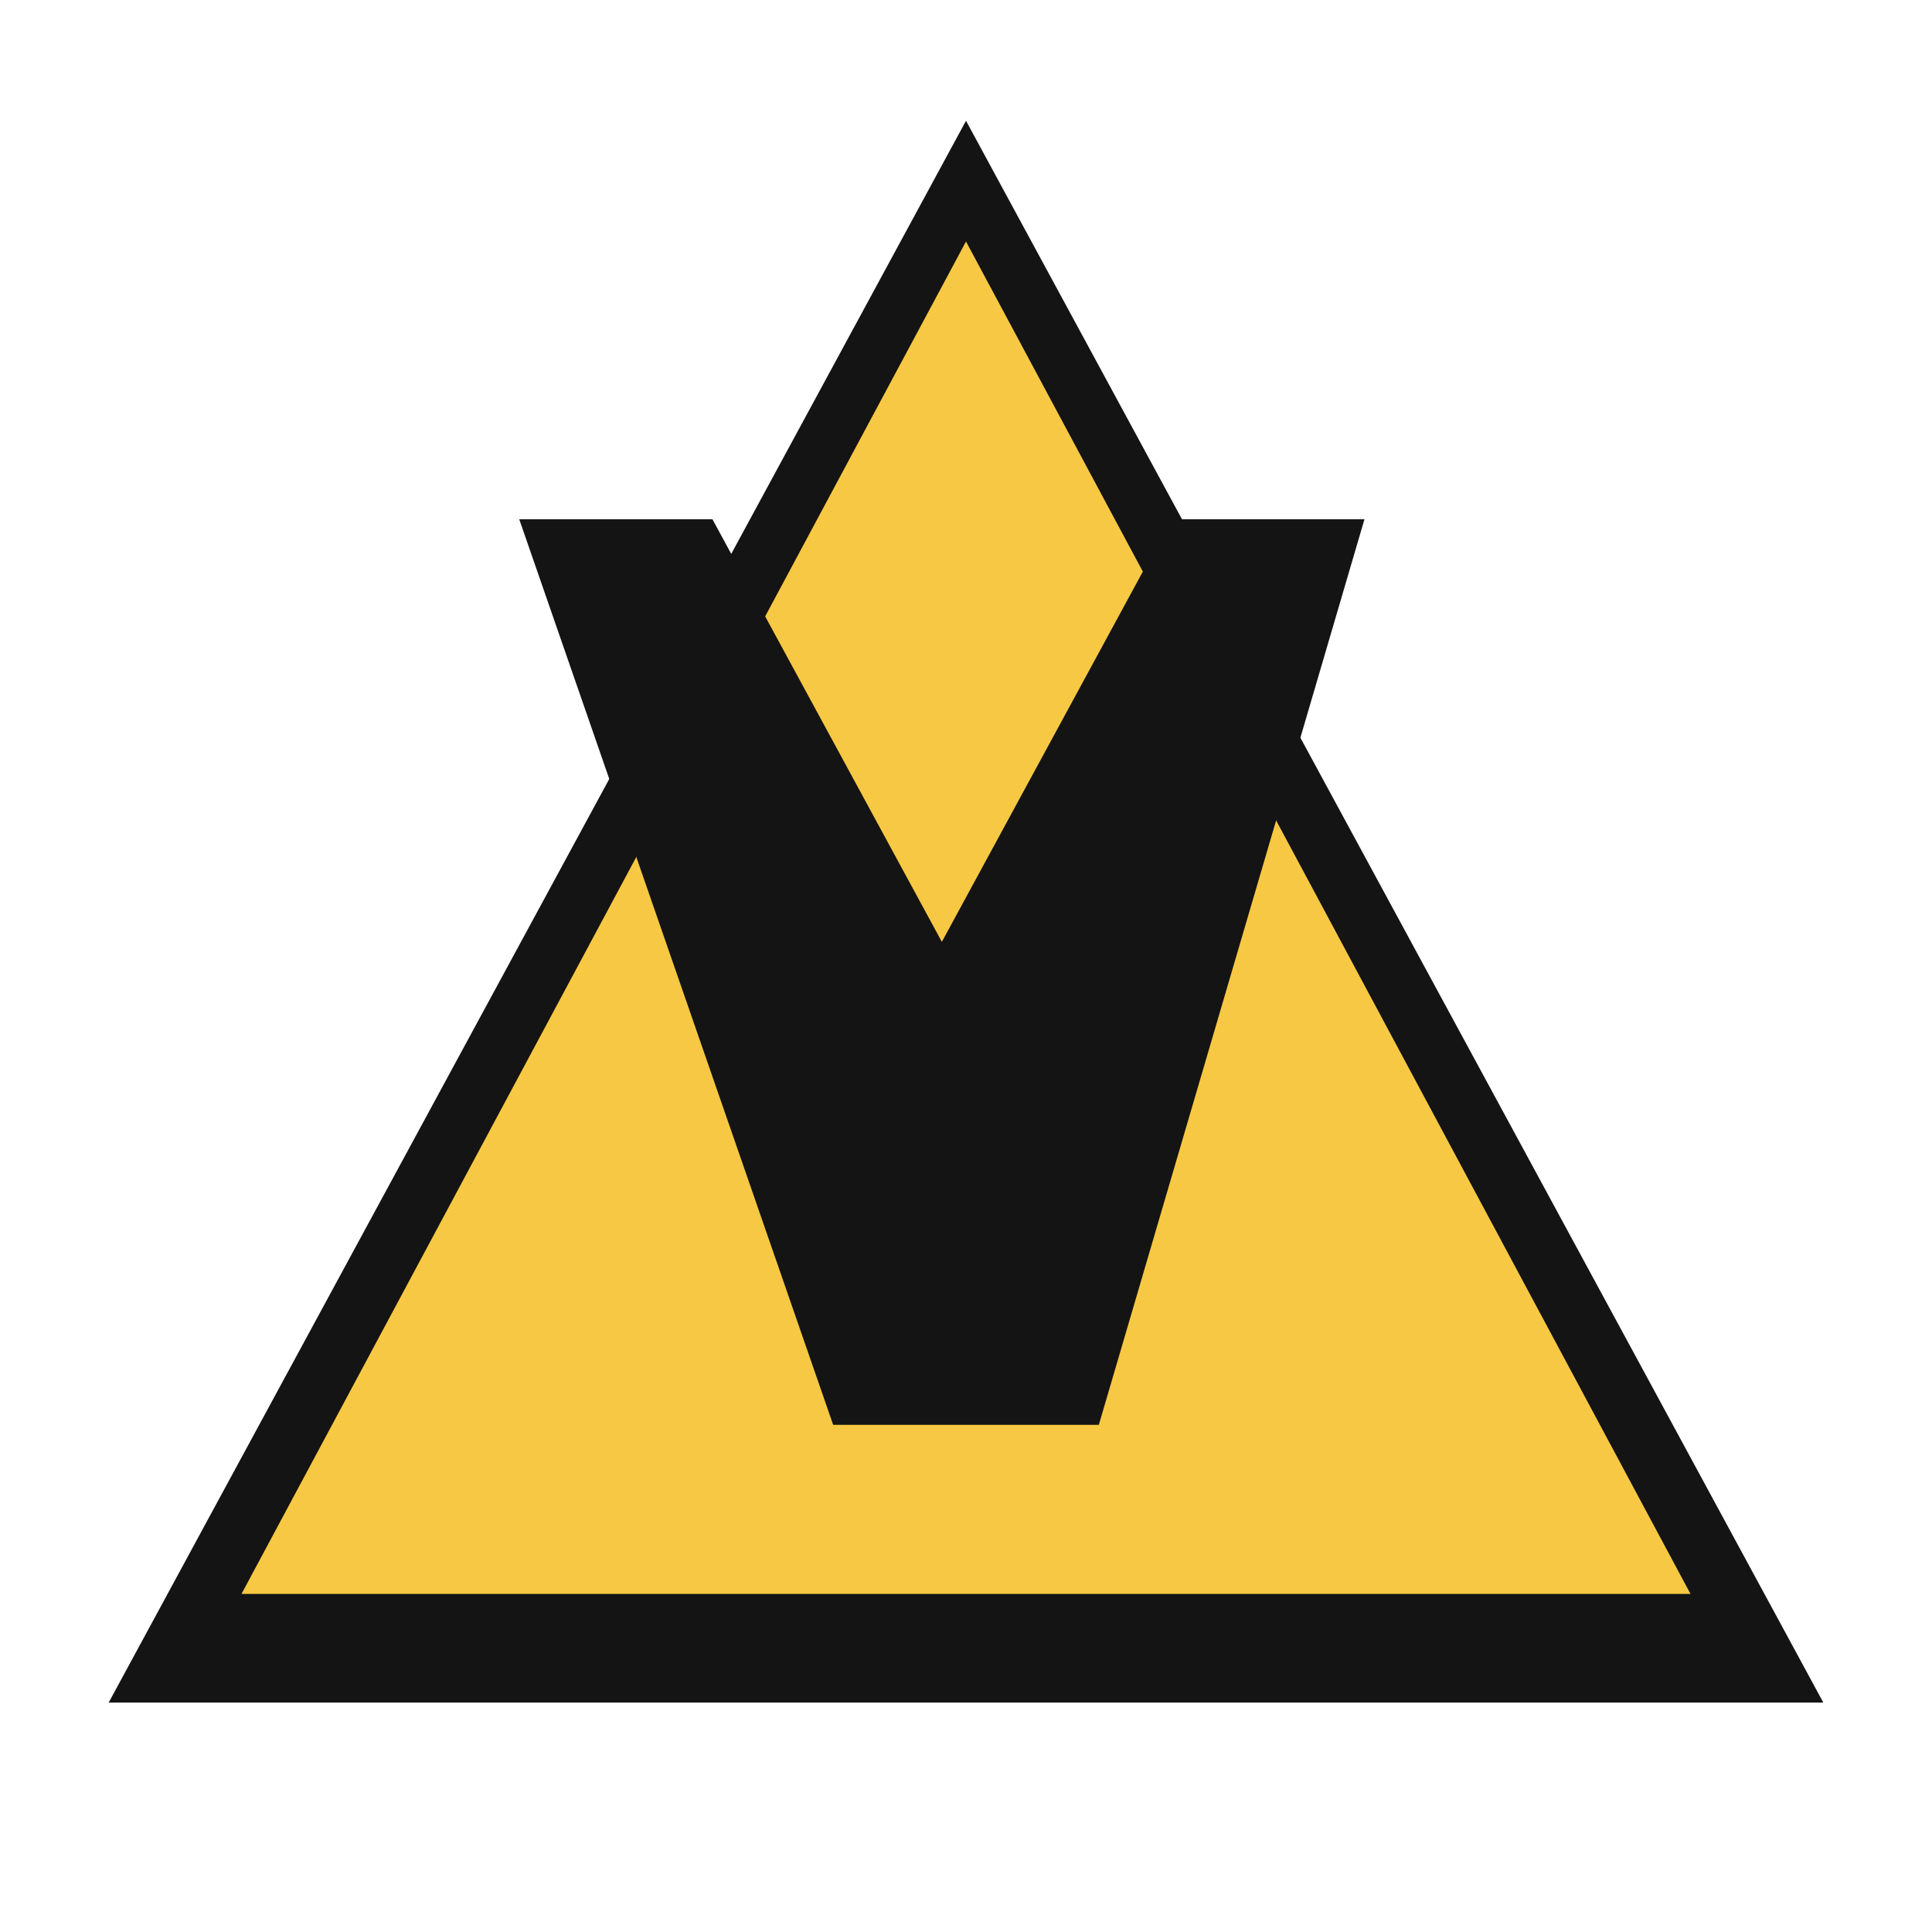
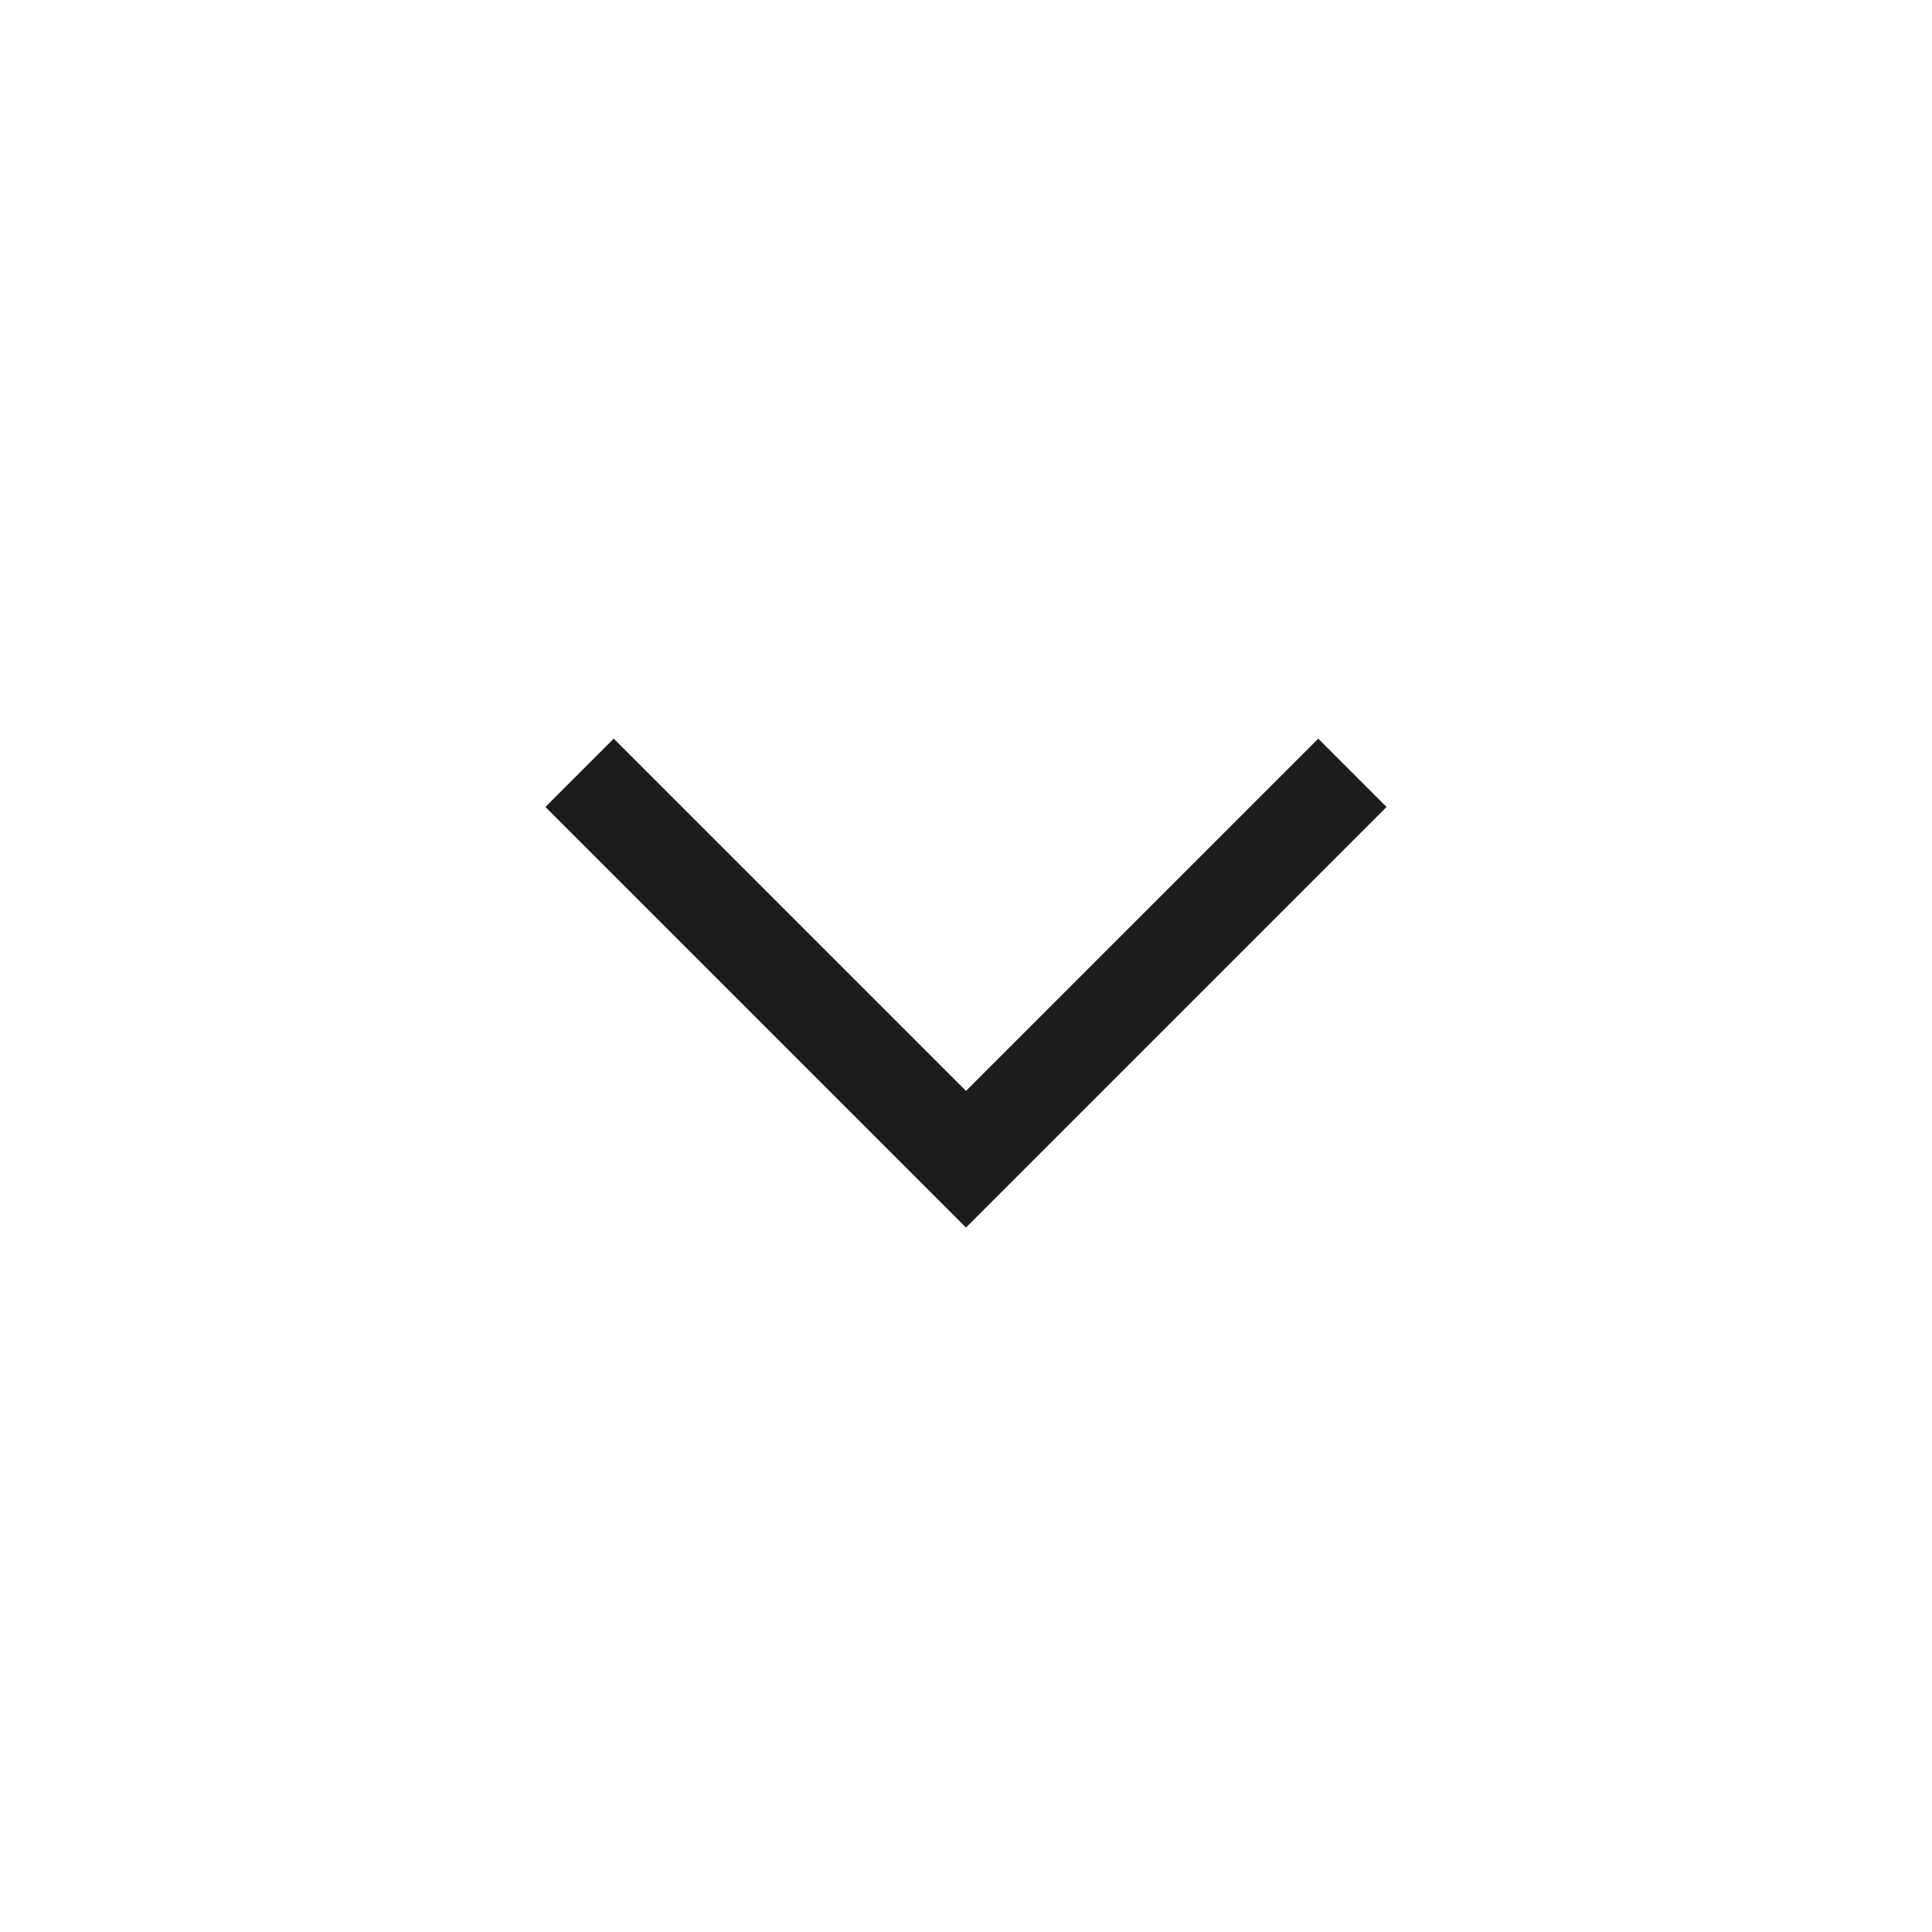
- <svg xmlns="http://www.w3.org/2000/svg" viewBox="0 0 160 160" role="img" aria-label="K53 narrow road sign">
-   <path d="M80 10 151 141H9Z" fill="#141414" />
-   <path d="M80 20 140 132H20Z" fill="#f7c843" />
-   <path d="M43 43h16l19 35 19-35h16L91 118H69z" fill="#141414" />
+ <svg width="78" height="78" viewBox="0 0 100 100">
+   <path d="M30 40 L50 60 L70 40" stroke="#1a1c1e" stroke-width="5" fill="none" />
</svg>
